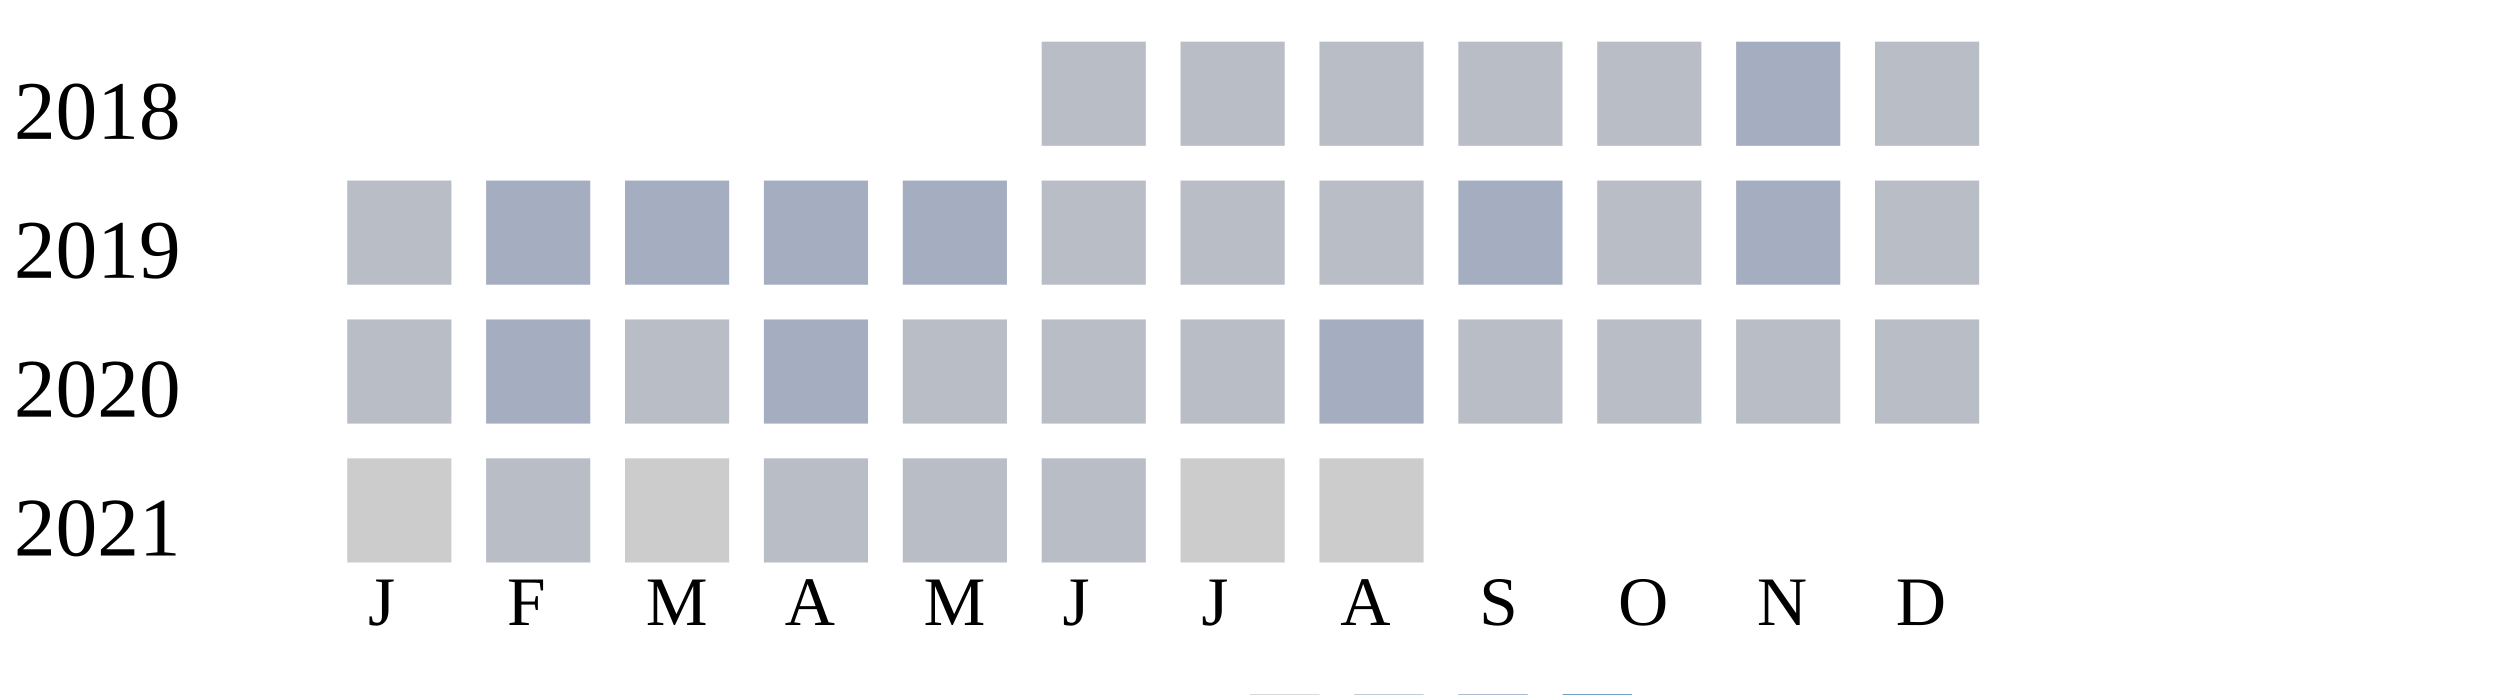
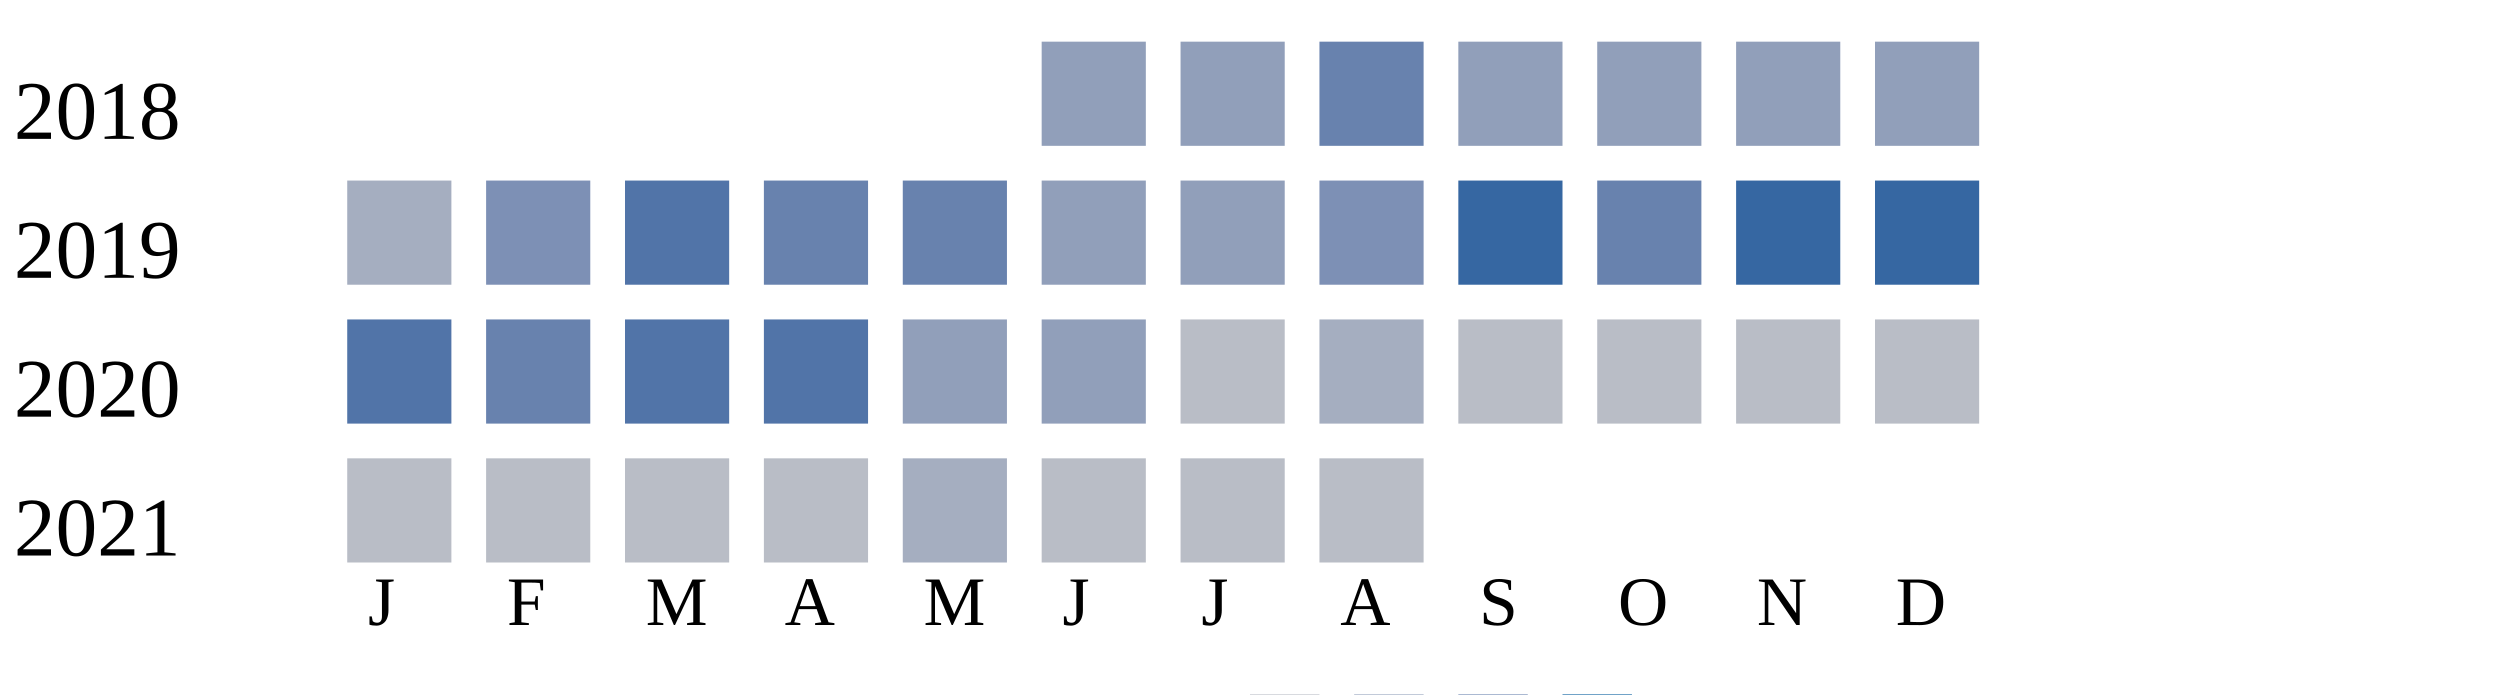
<svg xmlns="http://www.w3.org/2000/svg" width="360" height="100">
  <g transform="translate(0 0)">
    <text x="2" y="20">2018</text>
-     <rect x="150" y="6" width="15" height="15" fill="#b9bdc6" />
-     <rect x="170" y="6" width="15" height="15" fill="#b9bdc6" />
-     <rect x="190" y="6" width="15" height="15" fill="#b9bdc6" />
-     <rect x="210" y="6" width="15" height="15" fill="#b9bdc6" />
-     <rect x="230" y="6" width="15" height="15" fill="#b9bdc6" />
-     <rect x="250" y="6" width="15" height="15" fill="#a5aec0" />
-     <rect x="270" y="6" width="15" height="15" fill="#b9bdc6" />
+     <rect x="150" y="6" width="15" height="15" fill="#919fba" />
+     <rect x="170" y="6" width="15" height="15" fill="#919fba" />
+     <rect x="190" y="6" width="15" height="15" fill="#6882ae" />
+     <rect x="210" y="6" width="15" height="15" fill="#919fba" />
+     <rect x="230" y="6" width="15" height="15" fill="#919fba" />
+     <rect x="250" y="6" width="15" height="15" fill="#919fba" />
+     <rect x="270" y="6" width="15" height="15" fill="#919fba" />
  </g>
  <g transform="translate(0 20)">
    <text x="2" y="20">2019</text>
-     <rect x="50" y="6" width="15" height="15" fill="#b9bdc6" />
-     <rect x="70" y="6" width="15" height="15" fill="#a5aec0" />
-     <rect x="90" y="6" width="15" height="15" fill="#a5aec0" />
-     <rect x="110" y="6" width="15" height="15" fill="#a5aec0" />
-     <rect x="130" y="6" width="15" height="15" fill="#a5aec0" />
-     <rect x="150" y="6" width="15" height="15" fill="#b9bdc6" />
-     <rect x="170" y="6" width="15" height="15" fill="#b9bdc6" />
-     <rect x="190" y="6" width="15" height="15" fill="#b9bdc6" />
-     <rect x="210" y="6" width="15" height="15" fill="#a5aec0" />
-     <rect x="230" y="6" width="15" height="15" fill="#b9bdc6" />
-     <rect x="250" y="6" width="15" height="15" fill="#a5aec0" />
-     <rect x="270" y="6" width="15" height="15" fill="#b9bdc6" />
+     <rect x="50" y="6" width="15" height="15" fill="#a5aec0" />
+     <rect x="70" y="6" width="15" height="15" fill="#7d90b5" />
+     <rect x="90" y="6" width="15" height="15" fill="#5174a8" />
+     <rect x="110" y="6" width="15" height="15" fill="#6882ae" />
+     <rect x="130" y="6" width="15" height="15" fill="#6882ae" />
+     <rect x="150" y="6" width="15" height="15" fill="#919fba" />
+     <rect x="170" y="6" width="15" height="15" fill="#919fba" />
+     <rect x="190" y="6" width="15" height="15" fill="#7d90b5" />
+     <rect x="210" y="6" width="15" height="15" fill="#3667a2" />
+     <rect x="230" y="6" width="15" height="15" fill="#6882ae" />
+     <rect x="250" y="6" width="15" height="15" fill="#3667a2" />
+     <rect x="270" y="6" width="15" height="15" fill="#3667a2" />
  </g>
  <g transform="translate(0 40)">
    <text x="2" y="20">2020</text>
-     <rect x="50" y="6" width="15" height="15" fill="#b9bdc6" />
-     <rect x="70" y="6" width="15" height="15" fill="#a5aec0" />
-     <rect x="90" y="6" width="15" height="15" fill="#b9bdc6" />
-     <rect x="110" y="6" width="15" height="15" fill="#a5aec0" />
-     <rect x="130" y="6" width="15" height="15" fill="#b9bdc6" />
-     <rect x="150" y="6" width="15" height="15" fill="#b9bdc6" />
+     <rect x="50" y="6" width="15" height="15" fill="#5174a8" />
+     <rect x="70" y="6" width="15" height="15" fill="#6882ae" />
+     <rect x="90" y="6" width="15" height="15" fill="#5174a8" />
+     <rect x="110" y="6" width="15" height="15" fill="#5174a8" />
+     <rect x="130" y="6" width="15" height="15" fill="#919fba" />
+     <rect x="150" y="6" width="15" height="15" fill="#919fba" />
    <rect x="170" y="6" width="15" height="15" fill="#b9bdc6" />
    <rect x="190" y="6" width="15" height="15" fill="#a5aec0" />
    <rect x="210" y="6" width="15" height="15" fill="#b9bdc6" />
    <rect x="230" y="6" width="15" height="15" fill="#b9bdc6" />
    <rect x="250" y="6" width="15" height="15" fill="#b9bdc6" />
    <rect x="270" y="6" width="15" height="15" fill="#b9bdc6" />
  </g>
  <g transform="translate(0 60)">
    <text x="2" y="20">2021</text>
-     <rect x="50" y="6" width="15" height="15" fill="#cccccc" />
+     <rect x="50" y="6" width="15" height="15" fill="#b9bdc6" />
    <rect x="70" y="6" width="15" height="15" fill="#b9bdc6" />
-     <rect x="90" y="6" width="15" height="15" fill="#cccccc" />
+     <rect x="90" y="6" width="15" height="15" fill="#b9bdc6" />
    <rect x="110" y="6" width="15" height="15" fill="#b9bdc6" />
-     <rect x="130" y="6" width="15" height="15" fill="#b9bdc6" />
+     <rect x="130" y="6" width="15" height="15" fill="#a5aec0" />
    <rect x="150" y="6" width="15" height="15" fill="#b9bdc6" />
-     <rect x="170" y="6" width="15" height="15" fill="#cccccc" />
-     <rect x="190" y="6" width="15" height="15" fill="#cccccc" />
+     <rect x="170" y="6" width="15" height="15" fill="#b9bdc6" />
+     <rect x="190" y="6" width="15" height="15" fill="#b9bdc6" />
  </g>
  <text style="font-size: 10px; text-align: center" x="53" y="90">J</text>
  <text style="font-size: 10px; text-align: center" x="73" y="90">F</text>
  <text style="font-size: 10px; text-align: center" x="93" y="90">M</text>
  <text style="font-size: 10px; text-align: center" x="113" y="90">A</text>
  <text style="font-size: 10px; text-align: center" x="133" y="90">M</text>
  <text style="font-size: 10px; text-align: center" x="153" y="90">J</text>
  <text style="font-size: 10px; text-align: center" x="173" y="90">J</text>
  <text style="font-size: 10px; text-align: center" x="193" y="90">A</text>
  <text style="font-size: 10px; text-align: center" x="213" y="90">S</text>
  <text style="font-size: 10px; text-align: center" x="233" y="90">O</text>
  <text style="font-size: 10px; text-align: center" x="253" y="90">N</text>
  <text style="font-size: 10px; text-align: center" x="273" y="90">D</text>
  <text style="font-size: 10px;" x="155" y="109">Less</text>
  <rect fill="#b9bdc6" width="10" height="10" x="180" y="100" />
  <rect fill="#919fba" width="10" height="10" x="195" y="100" />
  <rect fill="#6882ae" width="10" height="10" x="210" y="100" />
  <rect fill="#005a9c" width="10" height="10" x="225" y="100" />
  <text x="240" y="109" style="font-size: 10px;">More</text>
</svg>
